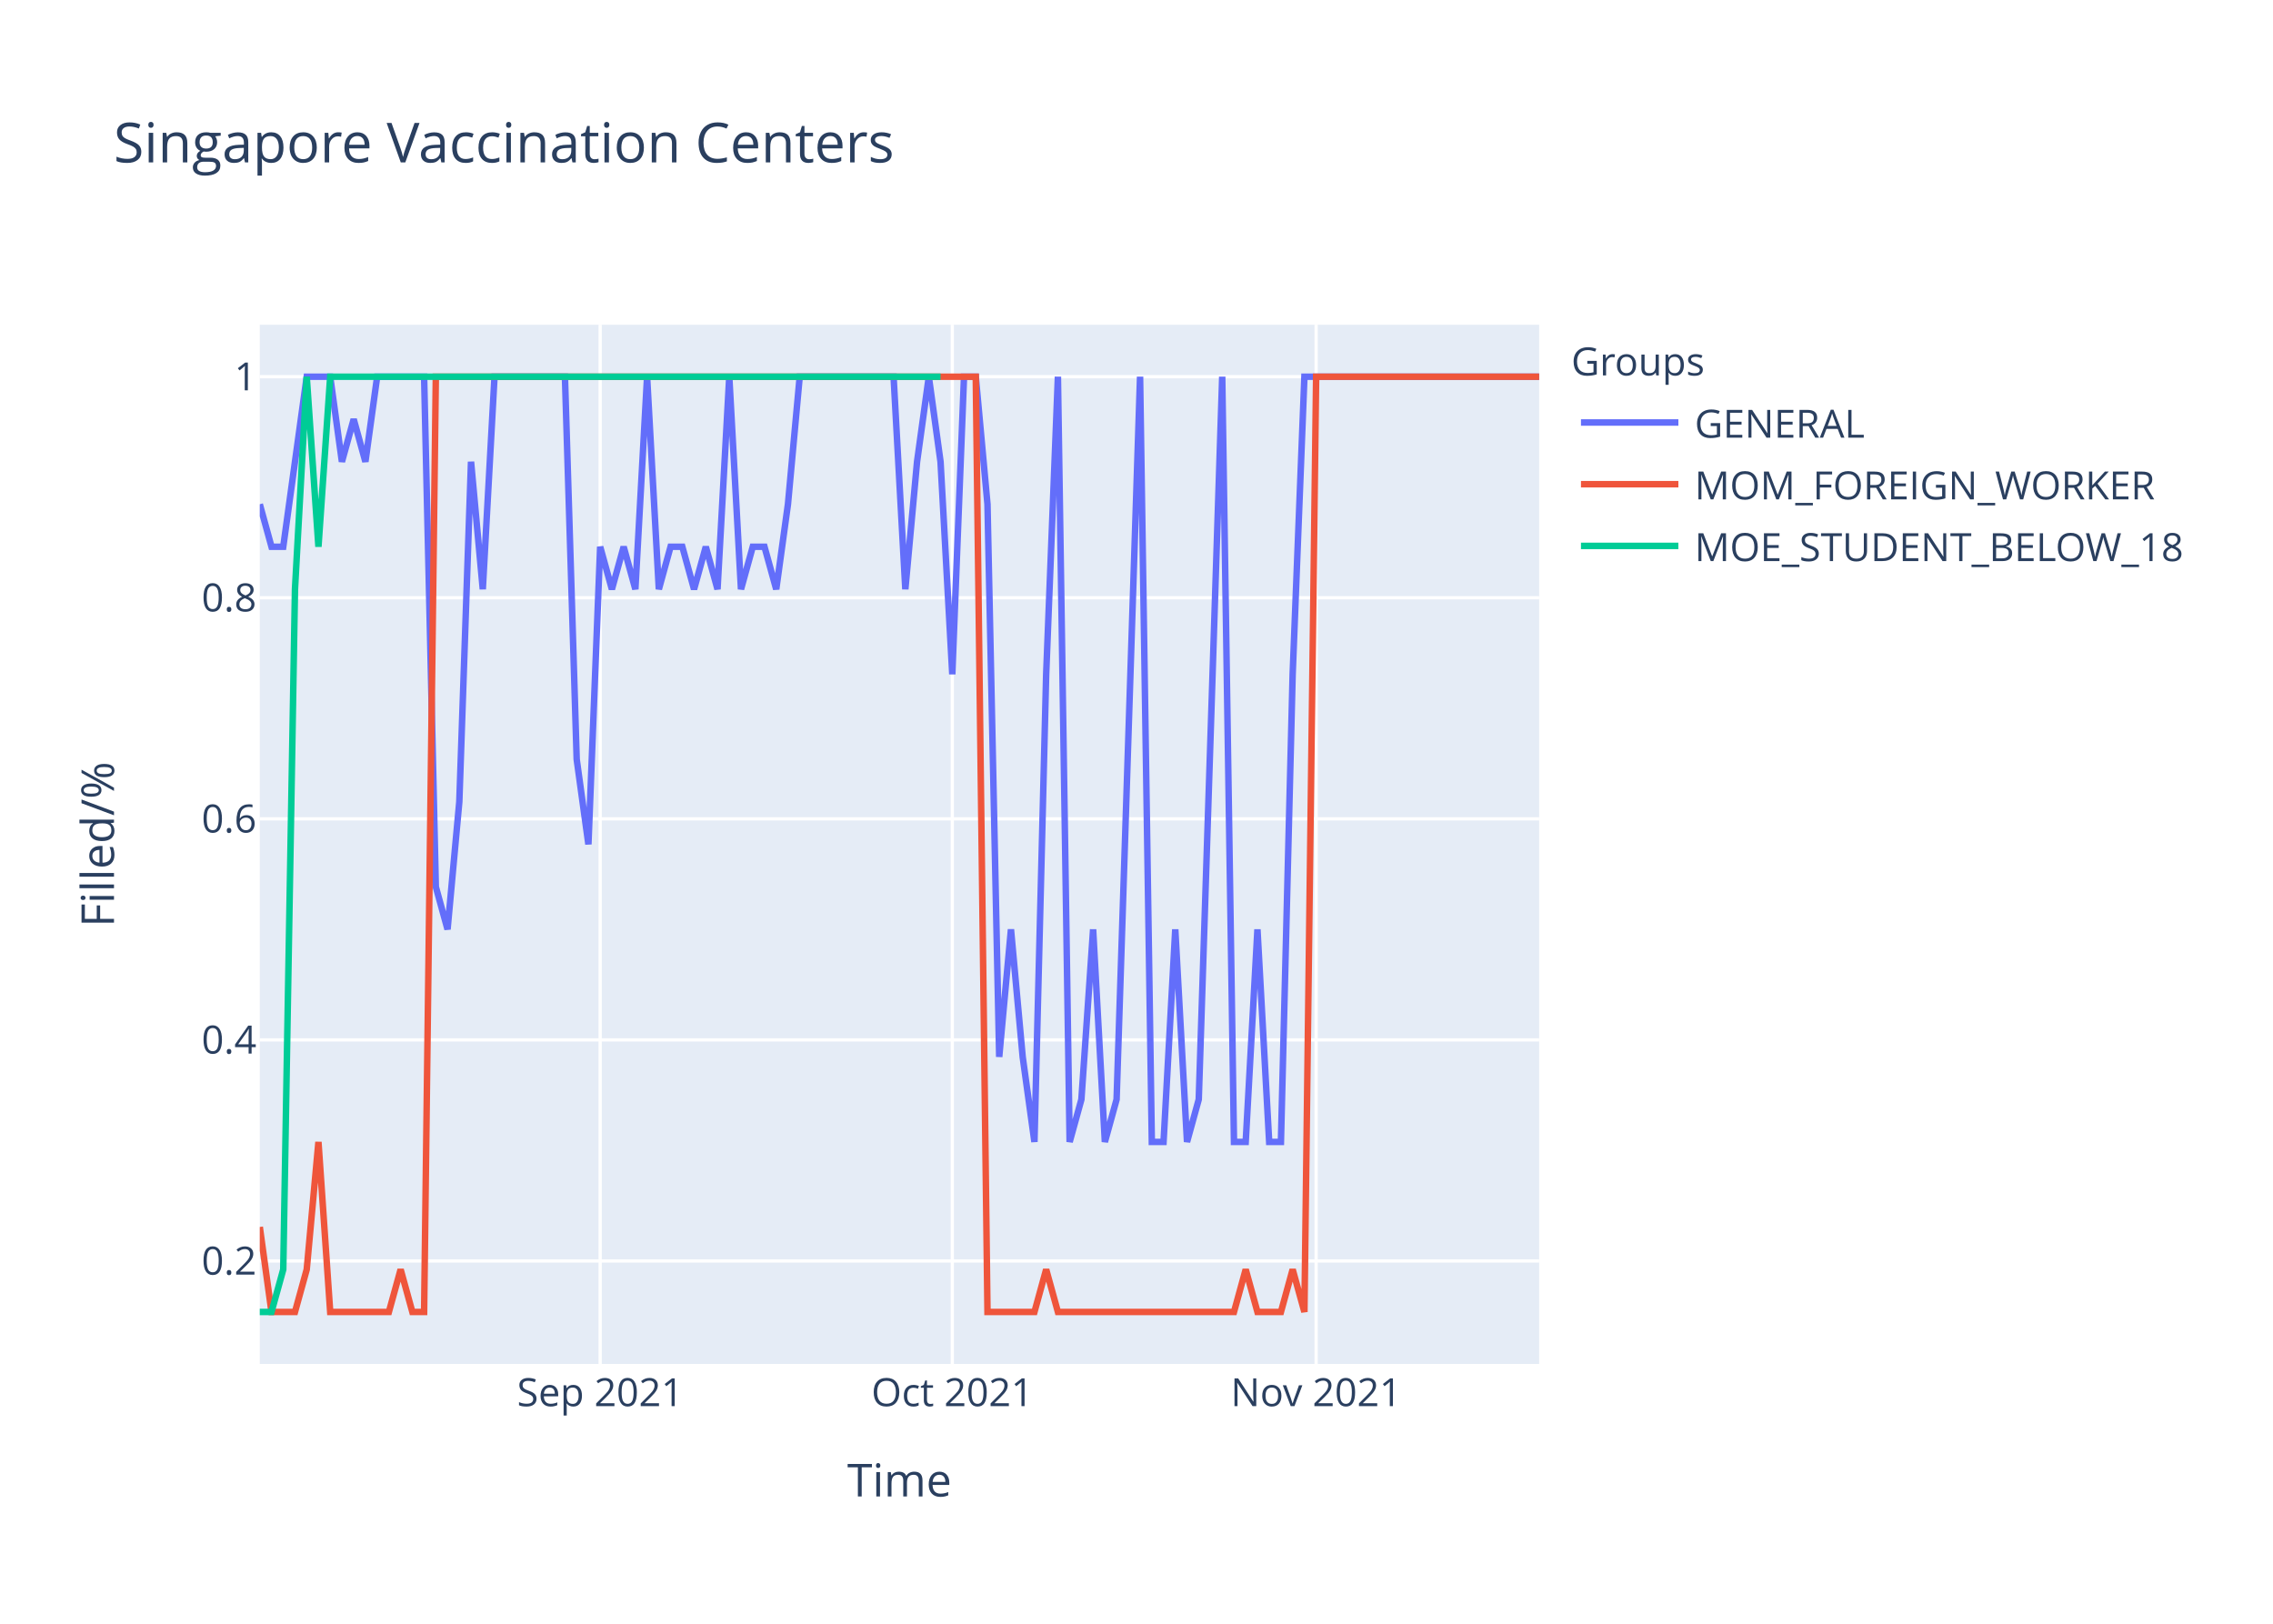
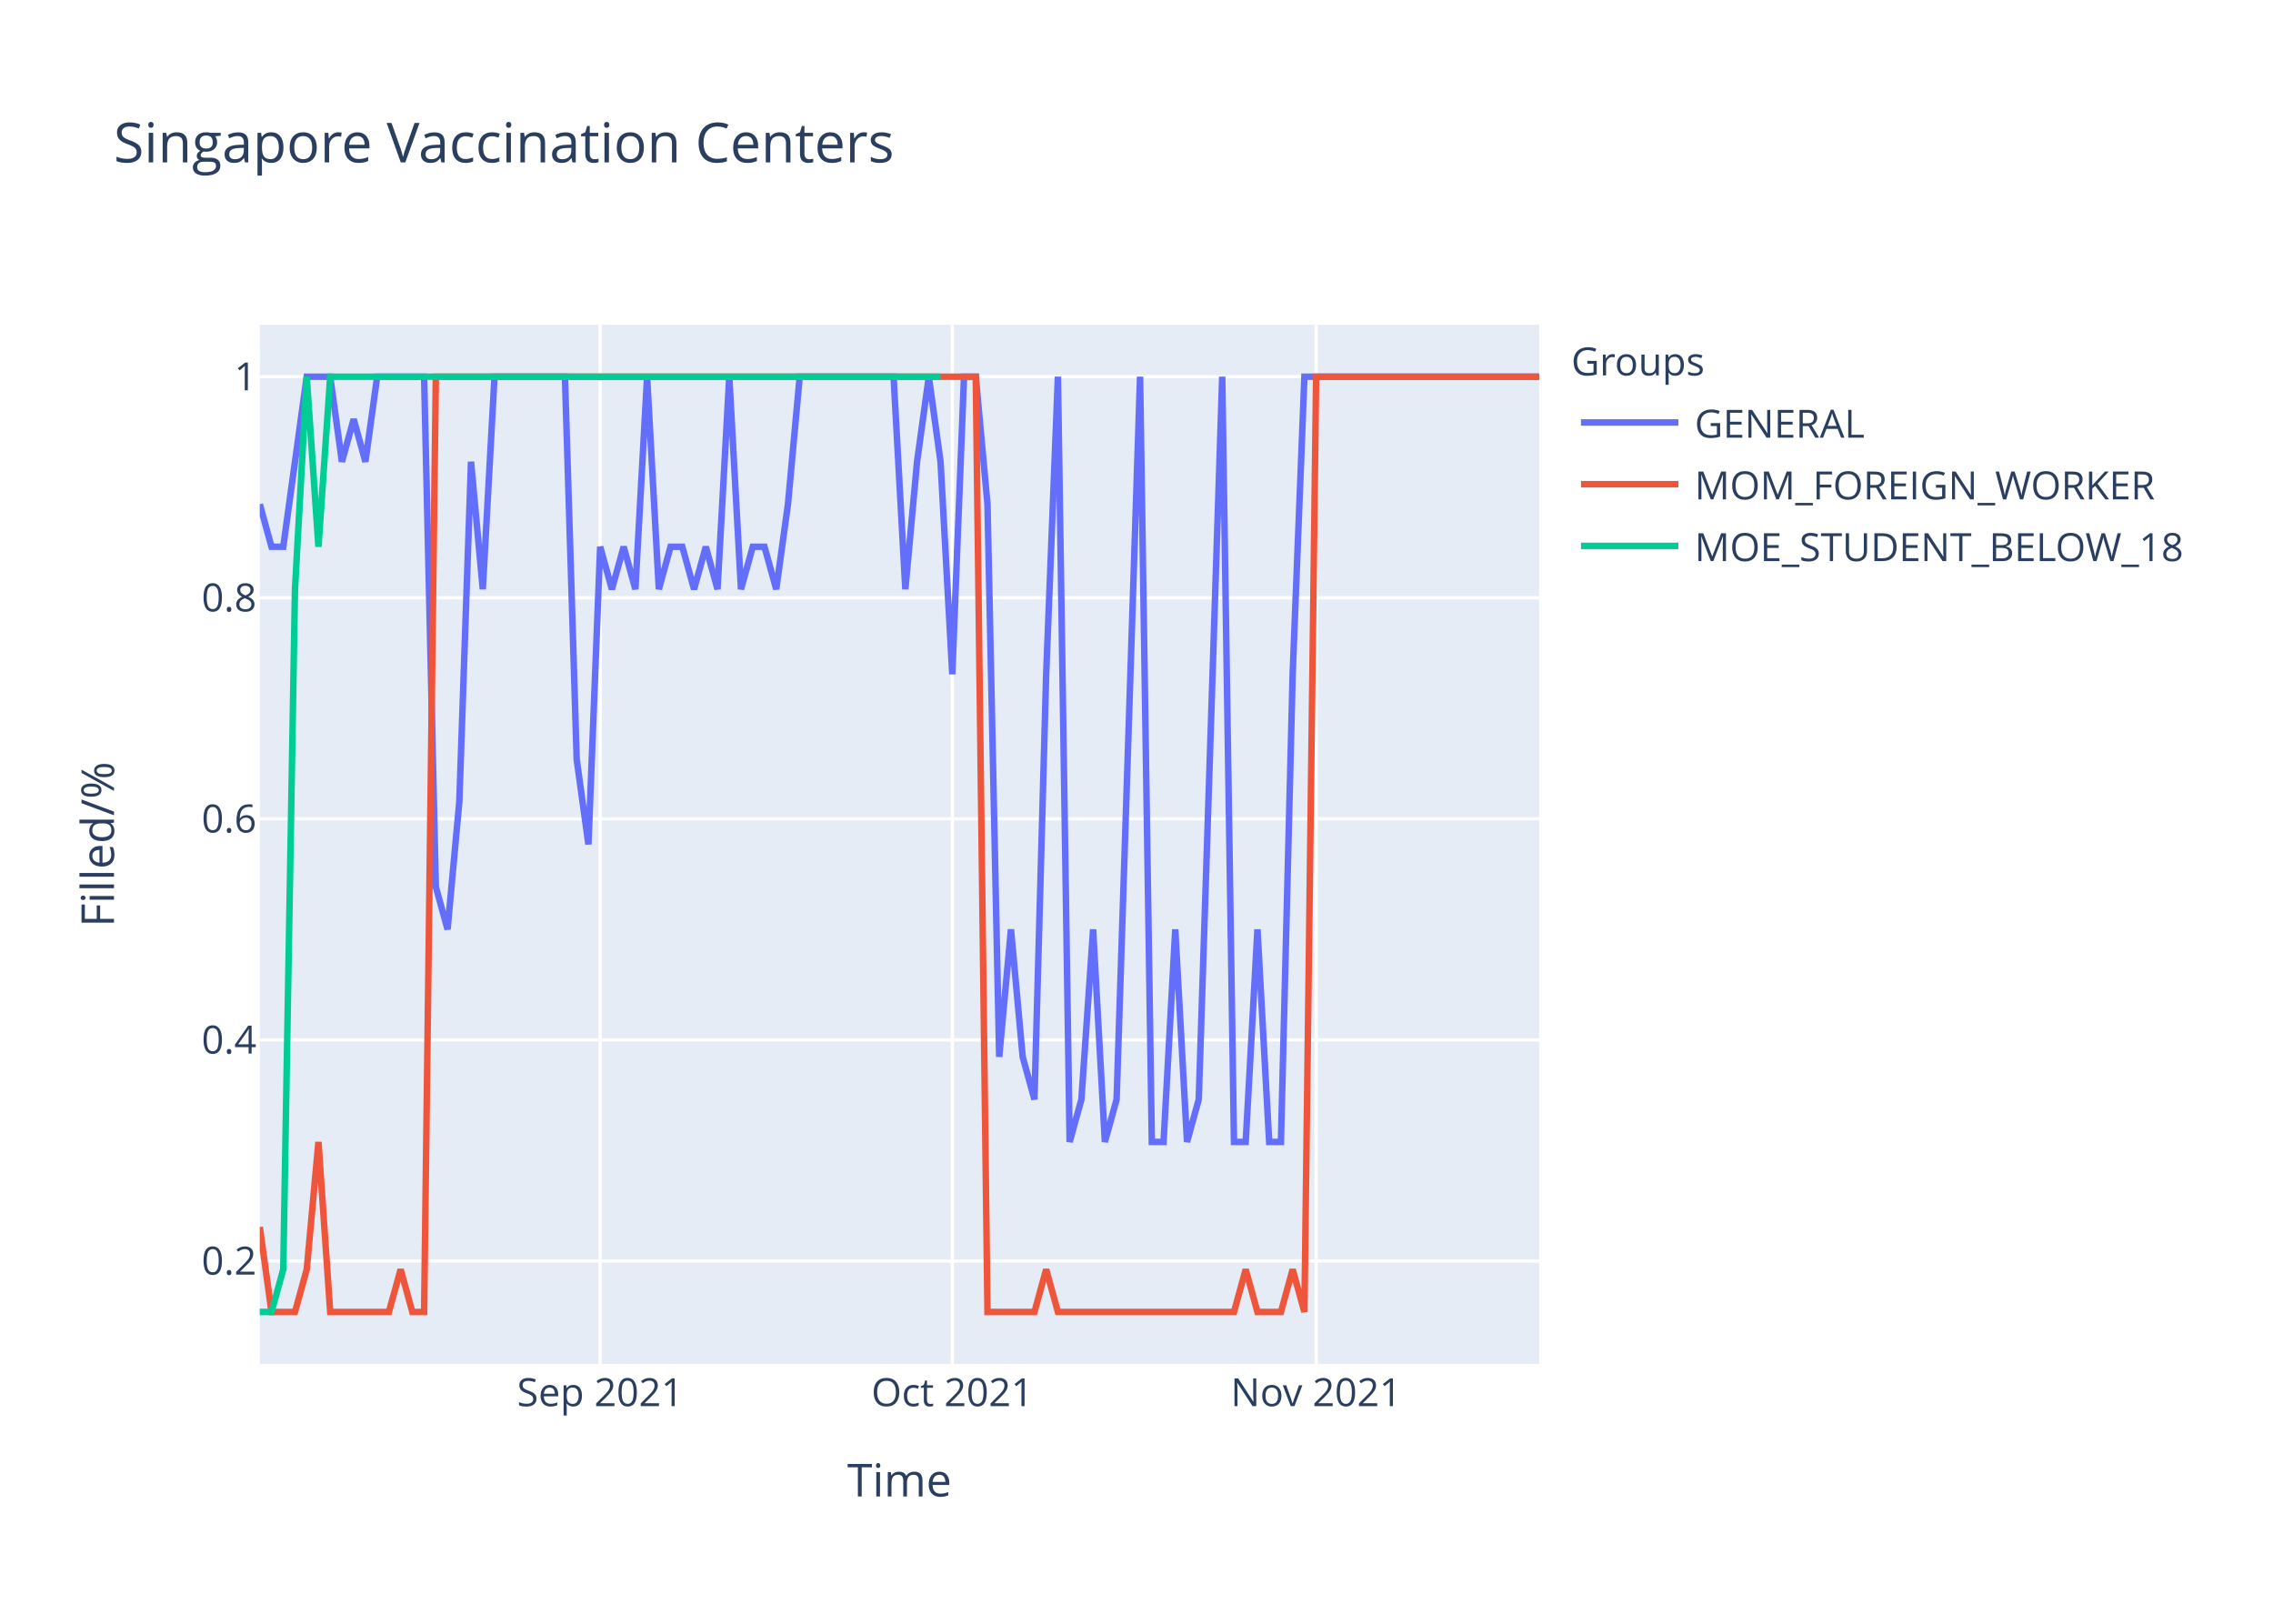
<svg xmlns="http://www.w3.org/2000/svg" class="main-svg" width="700" height="500" style="" viewBox="0 0 700 500">
  <rect x="0" y="0" width="700" height="500" style="fill: rgb(255, 255, 255); fill-opacity: 1;" />
-   <defs id="defs-18bcbf">
+   <defs id="defs-ee6cf6">
    <g class="clips">
-       <clipPath id="clip18bcbfxyplot" class="plotclip">
+       <clipPath id="clipee6cf6xyplot" class="plotclip">
        <rect width="394" height="320" />
      </clipPath>
-       <clipPath class="axesclip" id="clip18bcbfx">
+       <clipPath class="axesclip" id="clipee6cf6x">
        <rect x="80" y="0" width="394" height="500" />
      </clipPath>
-       <clipPath class="axesclip" id="clip18bcbfy">
+       <clipPath class="axesclip" id="clipee6cf6y">
        <rect x="0" y="100" width="700" height="320" />
      </clipPath>
-       <clipPath class="axesclip" id="clip18bcbfxy">
+       <clipPath class="axesclip" id="clipee6cf6xy">
        <rect x="80" y="100" width="394" height="320" />
      </clipPath>
    </g>
    <g class="gradients" />
  </defs>
  <g class="bglayer">
    <rect class="bg" x="80" y="100" width="394" height="320" style="fill: rgb(229, 236, 246); fill-opacity: 1; stroke-width: 0;" />
  </g>
  <g class="layer-below">
    <g class="imagelayer" />
    <g class="shapelayer" />
  </g>
  <g class="cartesianlayer">
    <g class="subplot xy">
      <g class="layer-subplot">
        <g class="shapelayer" />
        <g class="imagelayer" />
      </g>
      <g class="gridlayer">
        <g class="x">
          <path class="xgrid crisp" transform="translate(184.83,0)" d="M0,100v320" style="stroke: rgb(255, 255, 255); stroke-opacity: 1; stroke-width: 1px;" />
          <path class="xgrid crisp" transform="translate(293.27,0)" d="M0,100v320" style="stroke: rgb(255, 255, 255); stroke-opacity: 1; stroke-width: 1px;" />
          <path class="xgrid crisp" transform="translate(405.32,0)" d="M0,100v320" style="stroke: rgb(255, 255, 255); stroke-opacity: 1; stroke-width: 1px;" />
        </g>
        <g class="y">
          <path class="ygrid crisp" transform="translate(0,388.29)" d="M80,0h394" style="stroke: rgb(255, 255, 255); stroke-opacity: 1; stroke-width: 1px;" />
          <path class="ygrid crisp" transform="translate(0,320.22)" d="M80,0h394" style="stroke: rgb(255, 255, 255); stroke-opacity: 1; stroke-width: 1px;" />
          <path class="ygrid crisp" transform="translate(0,252.15)" d="M80,0h394" style="stroke: rgb(255, 255, 255); stroke-opacity: 1; stroke-width: 1px;" />
          <path class="ygrid crisp" transform="translate(0,184.07)" d="M80,0h394" style="stroke: rgb(255, 255, 255); stroke-opacity: 1; stroke-width: 1px;" />
          <path class="ygrid crisp" transform="translate(0,116)" d="M80,0h394" style="stroke: rgb(255, 255, 255); stroke-opacity: 1; stroke-width: 1px;" />
        </g>
      </g>
      <g class="zerolinelayer" />
      <path class="xlines-below" />
      <path class="ylines-below" />
      <g class="overlines-below" />
      <g class="xaxislayer-below" />
      <g class="yaxislayer-below" />
      <g class="overaxes-below" />
-       <g class="plot" transform="translate(80,100)" clip-path="url('#clip18bcbfxyplot')">
+       <g class="plot" transform="translate(80,100)" clip-path="url('#clipee6cf6xyplot')">
        <g class="scatterlayer mlayer">
-           <g class="trace scatter tracee9e8d7" style="stroke-miterlimit: 2; opacity: 1;">
+           <g class="trace scatter trace4ace77" style="stroke-miterlimit: 2; opacity: 1;">
            <g class="fills" />
            <g class="errorbars" />
            <g class="lines">
-               <path class="js-line" d="M0,55.27L3.61,68.36L7.23,68.36L14.46,16L18.07,16L21.69,16L25.3,42.18L28.92,29.09L32.53,42.18L36.15,16L39.76,16L50.61,16L54.22,173.09L57.83,186.18L61.45,146.91L65.06,42.18L68.68,81.45L72.29,16L75.91,16L93.98,16L97.6,133.82L101.21,160L104.83,68.36L108.44,81.45L112.06,68.36L115.67,81.45L119.28,16L122.9,81.45L126.51,68.36L130.13,68.36L133.74,81.45L137.36,68.36L140.97,81.45L144.59,16L148.2,81.45L151.82,68.36L155.43,68.36L159.05,81.45L162.66,55.27L166.28,16L169.89,16L195.19,16L198.81,81.45L202.42,42.18L206.04,16L209.65,42.18L213.27,107.64L216.88,16L220.5,16L224.11,55.27L227.72,225.45L231.34,186.18L234.95,225.45L238.57,251.64L242.18,107.64L245.8,16L249.41,251.64L253.03,238.55L256.64,186.18L260.26,251.64L263.87,238.55L271.1,16L274.72,251.64L278.33,251.64L281.94,186.18L285.56,251.64L289.17,238.55L296.4,16L300.02,251.64L303.63,251.64L307.25,186.18L310.86,251.64L314.48,251.64L318.09,107.64L321.71,16L394,16" style="vector-effect: non-scaling-stroke; fill: none; stroke: rgb(99, 110, 250); stroke-opacity: 1; stroke-width: 2px; opacity: 1;" />
+               <path class="js-line" d="M0,55.27L3.61,68.36L7.23,68.36L14.46,16L18.07,16L21.69,16L25.3,42.18L28.92,29.09L32.53,42.18L36.15,16L39.76,16L50.61,16L54.22,173.09L57.83,186.18L61.45,146.91L65.06,42.18L68.68,81.45L72.29,16L75.91,16L93.98,16L97.6,133.82L101.21,160L104.83,68.36L108.44,81.45L112.06,68.36L115.67,81.45L119.28,16L122.9,81.45L126.51,68.36L130.13,68.36L133.74,81.45L137.36,68.36L140.97,81.45L144.59,16L148.2,81.45L151.82,68.36L155.43,68.36L159.05,81.45L162.66,55.27L166.28,16L169.89,16L195.19,16L198.81,81.45L202.42,42.18L206.04,16L209.65,42.18L213.27,107.64L216.88,16L220.5,16L224.11,55.27L227.72,225.45L231.34,186.18L234.95,225.45L238.57,238.55L242.18,107.64L245.8,16L249.41,251.64L253.03,238.55L256.64,186.18L260.26,251.64L263.87,238.55L271.1,16L274.72,251.64L278.33,251.64L281.94,186.18L285.56,251.64L289.17,238.55L296.4,16L300.02,251.64L303.63,251.64L307.25,186.18L310.86,251.64L314.48,251.64L318.09,107.64L321.71,16L394,16" style="vector-effect: non-scaling-stroke; fill: none; stroke: rgb(99, 110, 250); stroke-opacity: 1; stroke-width: 2px; opacity: 1;" />
            </g>
            <g class="points" />
            <g class="text" />
          </g>
-           <g class="trace scatter tracec07aa7" style="stroke-miterlimit: 2; opacity: 1;">
+           <g class="trace scatter tracead7ec9" style="stroke-miterlimit: 2; opacity: 1;">
            <g class="fills" />
            <g class="errorbars" />
            <g class="lines">
              <path class="js-line" d="M0,277.82L3.61,304L7.23,304L10.84,304L14.46,290.91L18.07,251.64L21.69,304L39.76,304L43.38,290.91L46.99,304L50.61,304L54.22,16L57.83,16L220.5,16L224.11,304L238.57,304L242.18,290.91L245.8,304L249.41,304L300.02,304L303.63,290.91L307.25,304L310.86,304L314.48,304L318.09,290.91L321.71,304L325.32,16L394,16" style="vector-effect: non-scaling-stroke; fill: none; stroke: rgb(239, 85, 59); stroke-opacity: 1; stroke-width: 2px; opacity: 1;" />
            </g>
            <g class="points" />
            <g class="text" />
          </g>
-           <g class="trace scatter trace9e742e" style="stroke-miterlimit: 2; opacity: 1;">
+           <g class="trace scatter tracedca8d5" style="stroke-miterlimit: 2; opacity: 1;">
            <g class="fills" />
            <g class="errorbars" />
            <g class="lines">
              <path class="js-line" d="M0,304L3.61,304L7.23,290.91L10.84,81.45L14.46,16L18.07,68.36L21.69,16L209.65,16" style="vector-effect: non-scaling-stroke; fill: none; stroke: rgb(0, 204, 150); stroke-opacity: 1; stroke-width: 2px; opacity: 1;" />
            </g>
            <g class="points" />
            <g class="text" />
          </g>
        </g>
      </g>
      <g class="overplot" />
      <path class="xlines-above crisp" d="M0,0" style="fill: none;" />
      <path class="ylines-above crisp" d="M0,0" style="fill: none;" />
      <g class="overlines-above" />
      <g class="xaxislayer-above">
        <g class="xtick">
          <text text-anchor="middle" x="0" y="433" transform="translate(184.83,0)" style="font-family: 'Open Sans', verdana, arial, sans-serif; font-size: 12px; fill: rgb(42, 63, 95); fill-opacity: 1; white-space: pre;">Sep 2021</text>
        </g>
        <g class="xtick">
          <text text-anchor="middle" x="0" y="433" transform="translate(293.27,0)" style="font-family: 'Open Sans', verdana, arial, sans-serif; font-size: 12px; fill: rgb(42, 63, 95); fill-opacity: 1; white-space: pre;">Oct 2021</text>
        </g>
        <g class="xtick">
          <text text-anchor="middle" x="0" y="433" transform="translate(405.32,0)" style="font-family: 'Open Sans', verdana, arial, sans-serif; font-size: 12px; fill: rgb(42, 63, 95); fill-opacity: 1; white-space: pre;">Nov 2021</text>
        </g>
      </g>
      <g class="yaxislayer-above">
        <g class="ytick">
          <text text-anchor="end" x="79" y="4.2" transform="translate(0,388.29)" style="font-family: 'Open Sans', verdana, arial, sans-serif; font-size: 12px; fill: rgb(42, 63, 95); fill-opacity: 1; white-space: pre;">0.2</text>
        </g>
        <g class="ytick">
          <text text-anchor="end" x="79" y="4.2" transform="translate(0,320.22)" style="font-family: 'Open Sans', verdana, arial, sans-serif; font-size: 12px; fill: rgb(42, 63, 95); fill-opacity: 1; white-space: pre;">0.4</text>
        </g>
        <g class="ytick">
          <text text-anchor="end" x="79" y="4.2" transform="translate(0,252.15)" style="font-family: 'Open Sans', verdana, arial, sans-serif; font-size: 12px; fill: rgb(42, 63, 95); fill-opacity: 1; white-space: pre;">0.6</text>
        </g>
        <g class="ytick">
          <text text-anchor="end" x="79" y="4.2" transform="translate(0,184.07)" style="font-family: 'Open Sans', verdana, arial, sans-serif; font-size: 12px; fill: rgb(42, 63, 95); fill-opacity: 1; white-space: pre;">0.8</text>
        </g>
        <g class="ytick">
          <text text-anchor="end" x="79" y="4.2" transform="translate(0,116)" style="font-family: 'Open Sans', verdana, arial, sans-serif; font-size: 12px; fill: rgb(42, 63, 95); fill-opacity: 1; white-space: pre;">1</text>
        </g>
      </g>
      <g class="overaxes-above" />
    </g>
  </g>
  <g class="polarlayer" />
  <g class="ternarylayer" />
  <g class="geolayer" />
  <g class="funnelarealayer" />
  <g class="pielayer" />
  <g class="treemaplayer" />
  <g class="sunburstlayer" />
  <g class="glimages" />
-   <defs id="topdefs-18bcbf">
+   <defs id="topdefs-ee6cf6">
    <g class="clips" />
-     <clipPath id="legend18bcbf">
+     <clipPath id="legendee6cf6">
      <rect width="206" height="83" x="0" y="0" />
    </clipPath>
  </defs>
  <g class="layer-above">
    <g class="imagelayer" />
    <g class="shapelayer" />
  </g>
  <g class="infolayer">
    <g class="legend" pointer-events="all" transform="translate(481.88,100)">
      <rect class="bg" shape-rendering="crispEdges" width="206" height="83" x="0" y="0" style="stroke: rgb(68, 68, 68); stroke-opacity: 1; fill: rgb(255, 255, 255); fill-opacity: 1; stroke-width: 0px;" />
-       <g class="scrollbox" transform="" clip-path="url('#legend18bcbf')">
+       <g class="scrollbox" transform="" clip-path="url('#legendee6cf6')">
        <text class="legendtitletext" text-anchor="start" x="2" y="15.6" style="font-family: 'Open Sans', verdana, arial, sans-serif; font-size: 12px; fill: rgb(42, 63, 95); fill-opacity: 1; white-space: pre;">Groups</text>
        <g class="groups" transform="">
          <g class="traces" transform="translate(0,30.1)" style="opacity: 1;">
            <text class="legendtext" text-anchor="start" x="40" y="4.68" style="font-family: 'Open Sans', verdana, arial, sans-serif; font-size: 12px; fill: rgb(42, 63, 95); fill-opacity: 1; white-space: pre;">GENERAL</text>
            <g class="layers" style="opacity: 1;">
              <g class="legendfill" />
              <g class="legendlines">
                <path class="js-line" d="M5,0h30" style="fill: none; stroke: rgb(99, 110, 250); stroke-opacity: 1; stroke-width: 2px;" />
              </g>
              <g class="legendsymbols">
                <g class="legendpoints" />
              </g>
            </g>
            <rect class="legendtoggle" x="0" y="-9.5" width="200.906" height="19" style="fill: rgb(0, 0, 0); fill-opacity: 0;" />
          </g>
        </g>
        <g class="groups" transform="">
          <g class="traces" transform="translate(0,49.1)" style="opacity: 1;">
            <text class="legendtext" text-anchor="start" x="40" y="4.68" style="font-family: 'Open Sans', verdana, arial, sans-serif; font-size: 12px; fill: rgb(42, 63, 95); fill-opacity: 1; white-space: pre;">MOM_FOREIGN_WORKER</text>
            <g class="layers" style="opacity: 1;">
              <g class="legendfill" />
              <g class="legendlines">
                <path class="js-line" d="M5,0h30" style="fill: none; stroke: rgb(239, 85, 59); stroke-opacity: 1; stroke-width: 2px;" />
              </g>
              <g class="legendsymbols">
                <g class="legendpoints" />
              </g>
            </g>
            <rect class="legendtoggle" x="0" y="-9.5" width="200.906" height="19" style="fill: rgb(0, 0, 0); fill-opacity: 0;" />
          </g>
        </g>
        <g class="groups" transform="">
          <g class="traces" transform="translate(0,68.1)" style="opacity: 1;">
            <text class="legendtext" text-anchor="start" x="40" y="4.68" style="font-family: 'Open Sans', verdana, arial, sans-serif; font-size: 12px; fill: rgb(42, 63, 95); fill-opacity: 1; white-space: pre;">MOE_STUDENT_BELOW_18</text>
            <g class="layers" style="opacity: 1;">
              <g class="legendfill" />
              <g class="legendlines">
                <path class="js-line" d="M5,0h30" style="fill: none; stroke: rgb(0, 204, 150); stroke-opacity: 1; stroke-width: 2px;" />
              </g>
              <g class="legendsymbols">
                <g class="legendpoints" />
              </g>
            </g>
            <rect class="legendtoggle" x="0" y="-9.5" width="200.906" height="19" style="fill: rgb(0, 0, 0); fill-opacity: 0;" />
          </g>
        </g>
      </g>
      <rect class="scrollbar" rx="20" ry="3" width="0" height="0" x="0" y="0" style="fill: rgb(128, 139, 164); fill-opacity: 1;" />
    </g>
    <g class="g-gtitle">
      <text class="gtitle" x="35" y="50" text-anchor="start" dy="0em" style="font-family: 'Open Sans', verdana, arial, sans-serif; font-size: 17px; fill: rgb(42, 63, 95); opacity: 1; font-weight: normal; white-space: pre;">Singapore Vaccination Centers</text>
    </g>
    <g class="g-xtitle">
      <text class="xtitle" x="277" y="460.8" text-anchor="middle" style="font-family: 'Open Sans', verdana, arial, sans-serif; font-size: 14px; fill: rgb(42, 63, 95); opacity: 1; font-weight: normal; white-space: pre;">Time</text>
    </g>
    <g class="g-ytitle">
      <text class="ytitle" transform="rotate(-90,35.10625,260)" x="35.106" y="260" text-anchor="middle" style="font-family: 'Open Sans', verdana, arial, sans-serif; font-size: 14px; fill: rgb(42, 63, 95); opacity: 1; font-weight: normal; white-space: pre;">Filled/%</text>
    </g>
  </g>
</svg>
